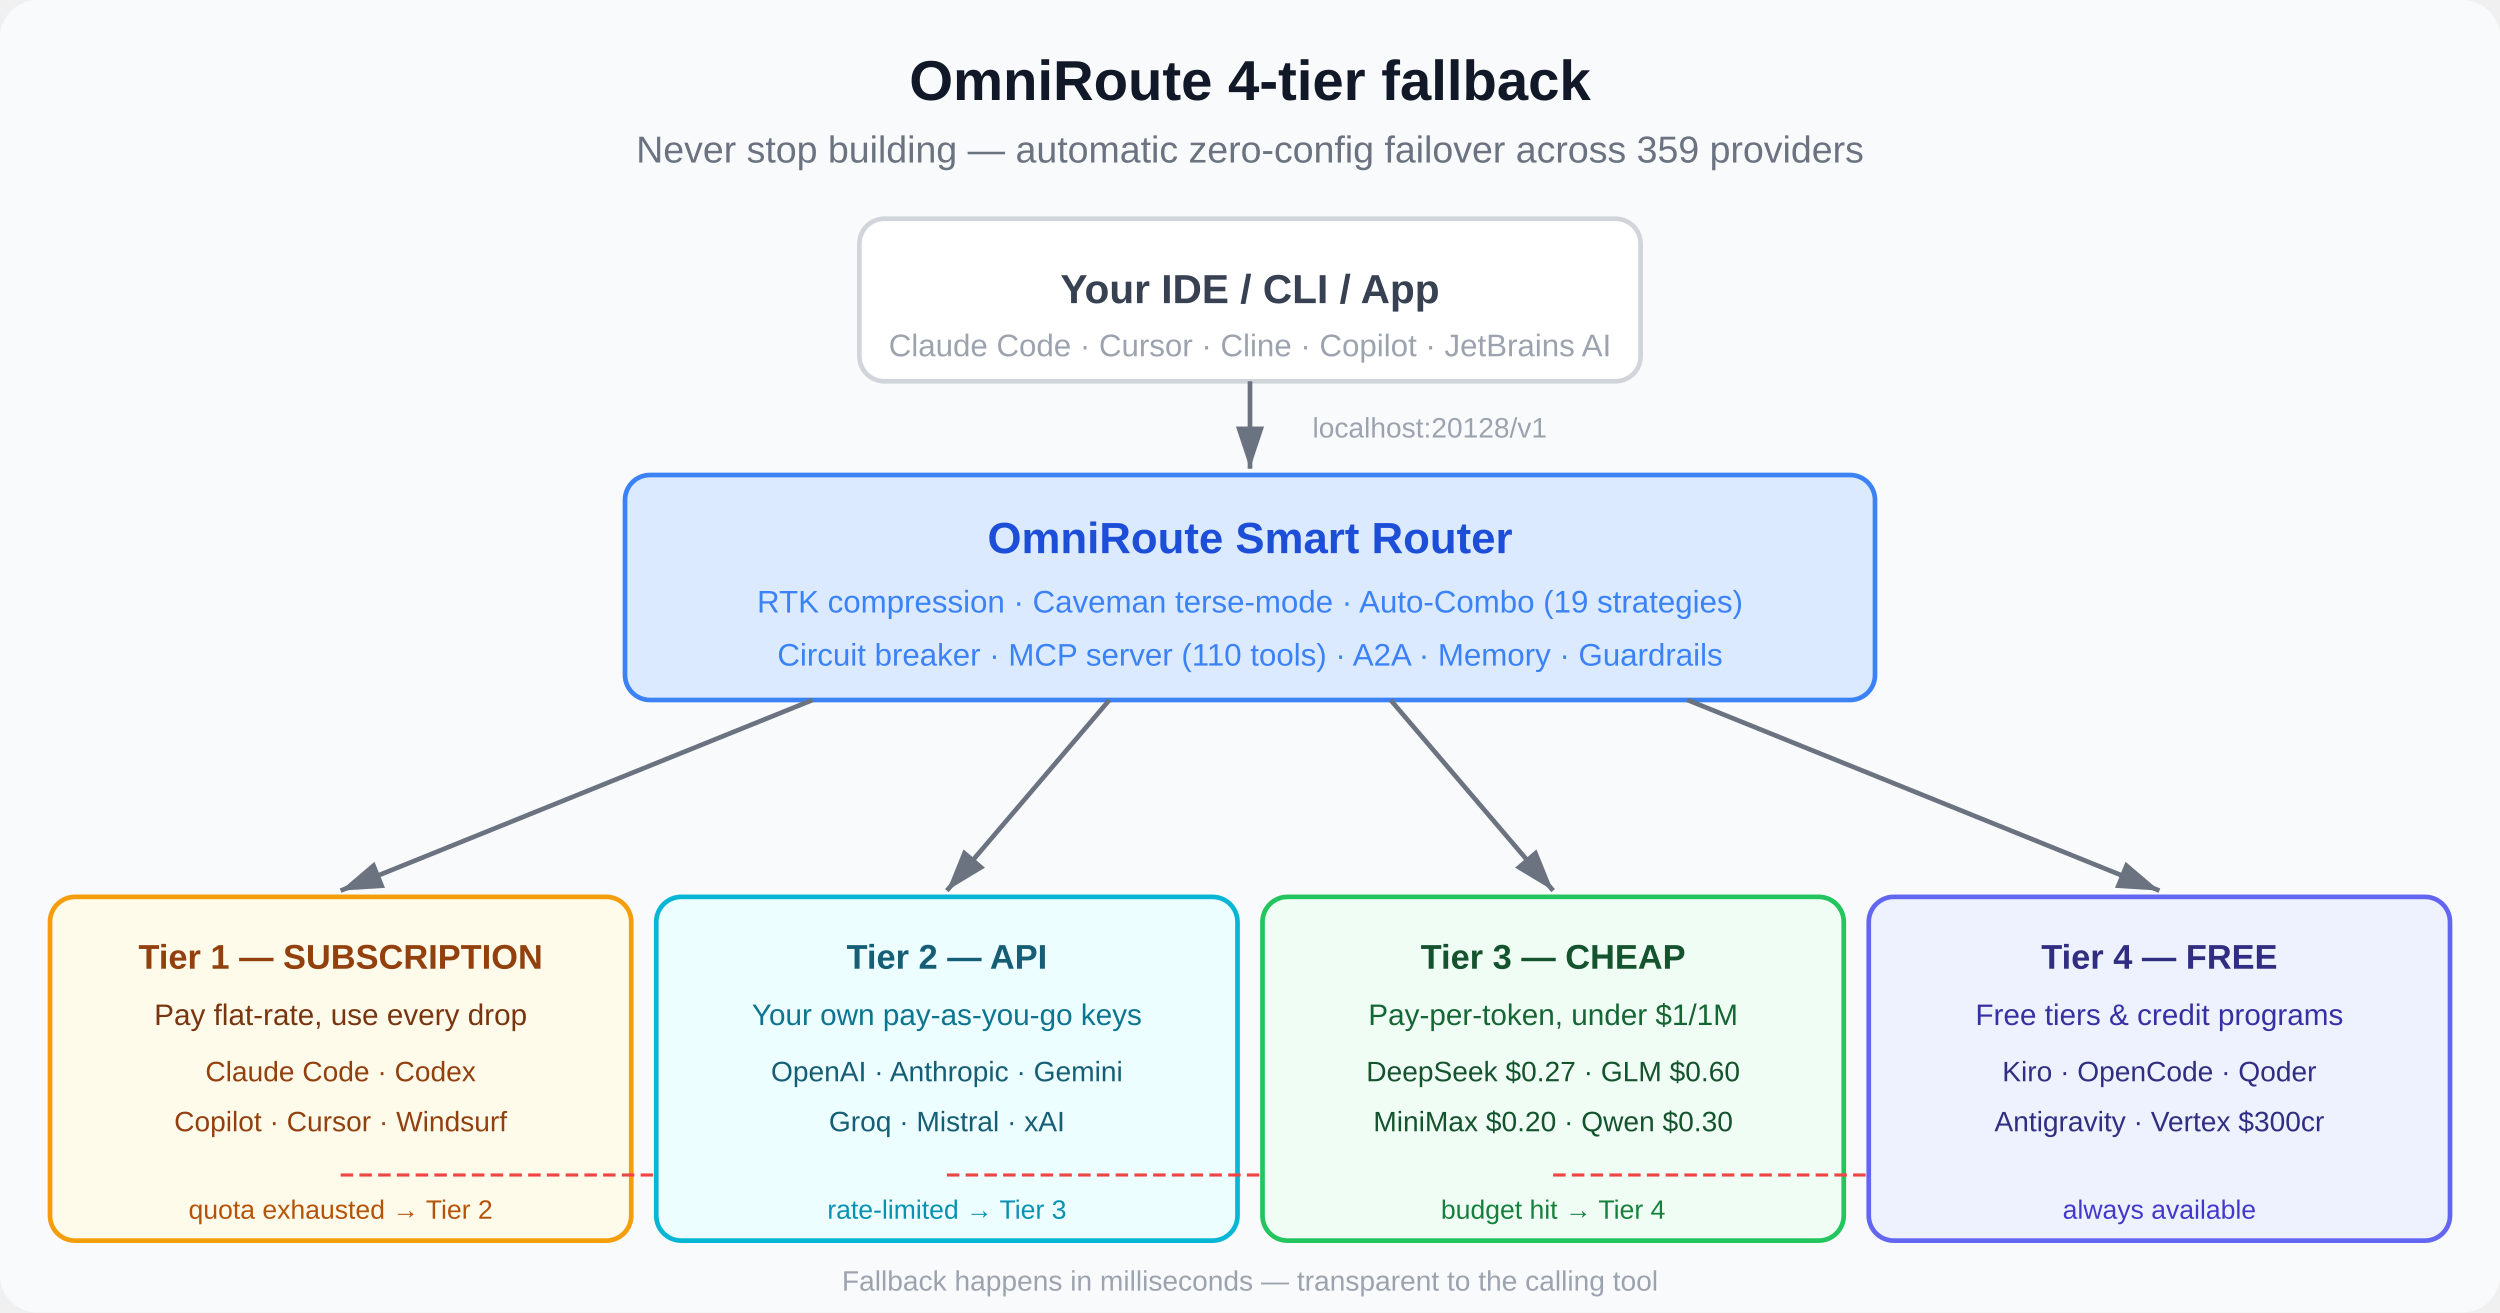
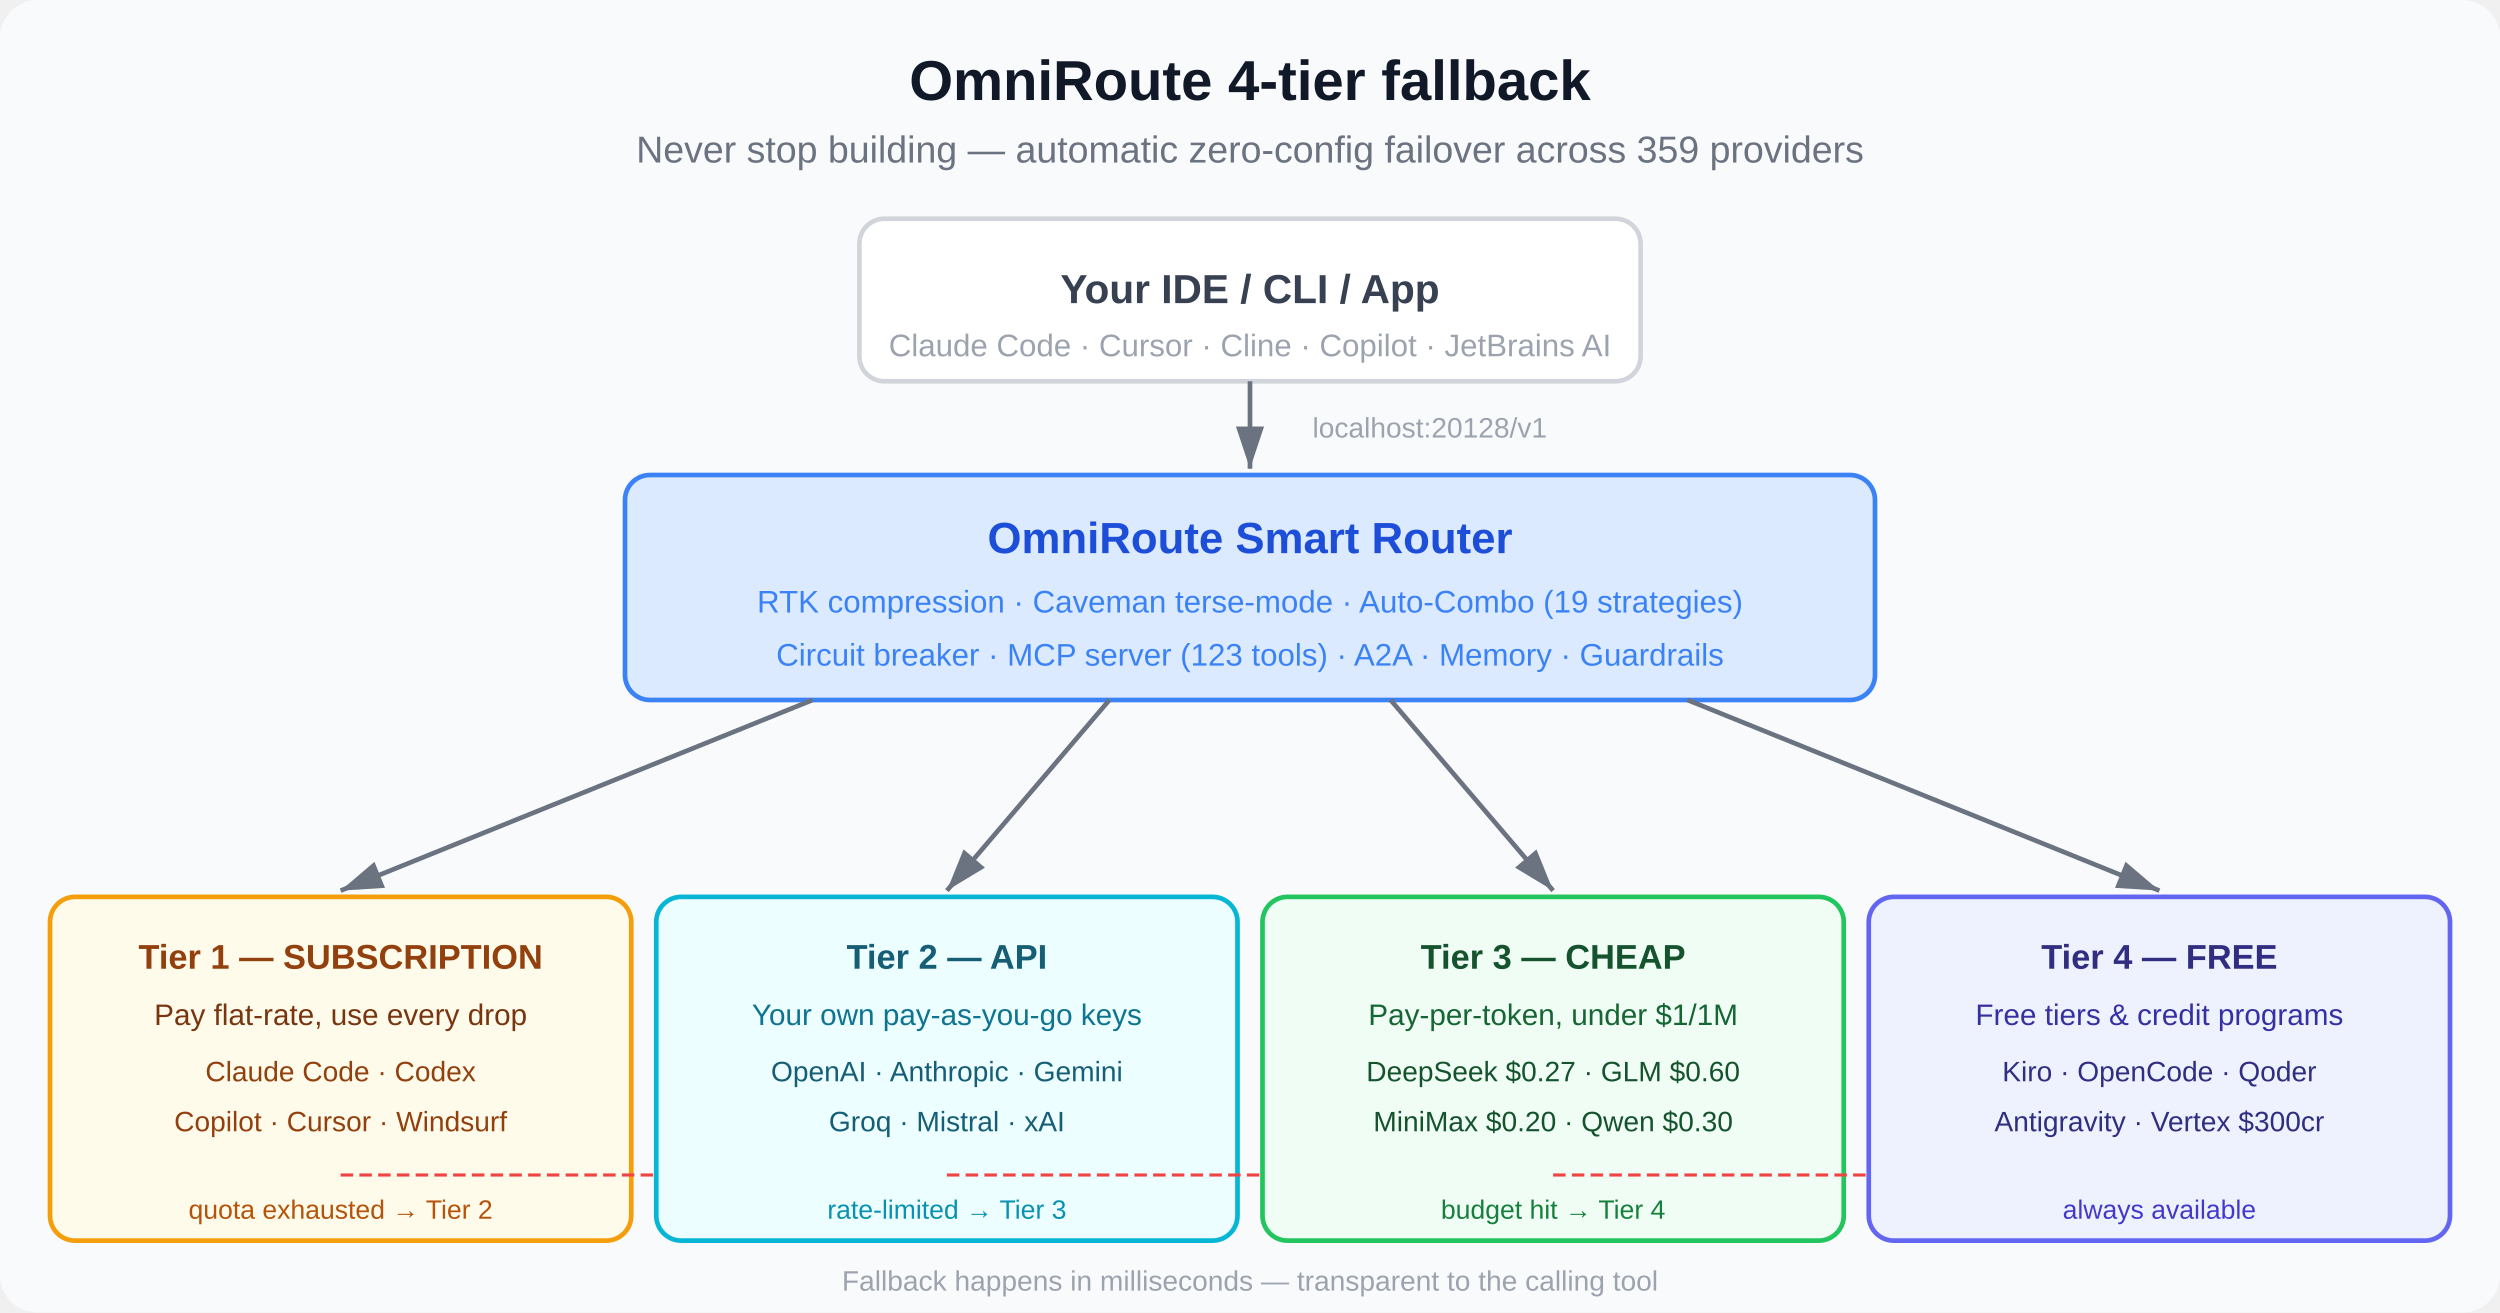
<svg xmlns="http://www.w3.org/2000/svg" viewBox="0 0 800 420" font-family="system-ui, -apple-system, Segoe UI, Arial, Helvetica, sans-serif" role="img" aria-label="OmniRoute 4-tier fallback: your IDE or CLI calls one local endpoint and the OmniRoute Smart Router fails over across 359 providers in 4 tiers — Tier 1 Subscription, Tier 2 API, Tier 3 Cheap, Tier 4 Free.">
  <defs>
    <marker id="arrow-light" markerWidth="10" markerHeight="10" refX="9" refY="3" orient="auto">
      <path d="M0,0 L0,6 L9,3 z" fill="#6b7280" />
    </marker>
    <marker id="arrow-fallback-light" markerWidth="10" markerHeight="10" refX="9" refY="3" orient="auto">
      <path d="M0,0 L0,6 L9,3 z" fill="#ef4444" />
    </marker>
  </defs>
  <rect width="800" height="420" fill="#f9fafb" rx="12" />
  <text x="400" y="32" text-anchor="middle" font-size="18" font-weight="700" fill="#111827">OmniRoute 4-tier fallback</text>
  <text x="400" y="52" text-anchor="middle" font-size="12" fill="#6b7280">Never stop building — automatic zero-config failover across 359 providers</text>
  <rect x="275" y="70" width="250" height="52" rx="8" fill="#ffffff" stroke="#d1d5db" stroke-width="1.5" />
  <text x="400" y="97" text-anchor="middle" font-size="13" font-weight="600" fill="#374151">Your IDE / CLI / App</text>
  <text x="400" y="114" text-anchor="middle" font-size="10" fill="#9ca3af">Claude Code · Cursor · Cline · Copilot · JetBrains AI</text>
  <line x1="400" y1="122" x2="400" y2="150" stroke="#6b7280" stroke-width="1.5" marker-end="url(#arrow-light)" />
  <text x="420" y="140" font-size="9" fill="#9ca3af">localhost:20128/v1</text>
  <rect x="200" y="152" width="400" height="72" rx="8" fill="#dbeafe" stroke="#3b82f6" stroke-width="1.5" />
  <text x="400" y="177" text-anchor="middle" font-size="14" font-weight="700" fill="#1d4ed8">OmniRoute Smart Router</text>
  <text x="400" y="196" text-anchor="middle" font-size="10" fill="#3b82f6">RTK compression · Caveman terse-mode · Auto-Combo (19 strategies)</text>
-   <text x="400" y="213" text-anchor="middle" font-size="10" fill="#3b82f6">Circuit breaker · MCP server (110 tools) · A2A · Memory · Guardrails</text>
+   <text x="400" y="213" text-anchor="middle" font-size="10" fill="#3b82f6">Circuit breaker · MCP server (123 tools) · A2A · Memory · Guardrails</text>
  <line x1="260" y1="224" x2="109" y2="285" stroke="#6b7280" stroke-width="1.5" marker-end="url(#arrow-light)" />
  <line x1="355" y1="224" x2="303" y2="285" stroke="#6b7280" stroke-width="1.5" marker-end="url(#arrow-light)" />
  <line x1="445" y1="224" x2="497" y2="285" stroke="#6b7280" stroke-width="1.5" marker-end="url(#arrow-light)" />
  <line x1="540" y1="224" x2="691" y2="285" stroke="#6b7280" stroke-width="1.5" marker-end="url(#arrow-light)" />
  <rect x="16" y="287" width="186" height="110" rx="8" fill="#fffbeb" stroke="#f59e0b" stroke-width="1.5" />
  <text x="109" y="310" text-anchor="middle" font-size="11" font-weight="700" fill="#92400e">Tier 1 — SUBSCRIPTION</text>
  <text x="109" y="328" text-anchor="middle" font-size="9.5" fill="#78350f">Pay flat-rate, use every drop</text>
  <text x="109" y="346" text-anchor="middle" font-size="9" fill="#92400e">Claude Code · Codex</text>
  <text x="109" y="362" text-anchor="middle" font-size="9" fill="#92400e">Copilot · Cursor · Windsurf</text>
  <text x="109" y="390" text-anchor="middle" font-size="8.5" fill="#b45309">quota exhausted → Tier 2</text>
  <line x1="109" y1="376" x2="240" y2="376" stroke="#ef4444" stroke-width="1" stroke-dasharray="4,2" marker-end="url(#arrow-fallback-light)" />
  <rect x="210" y="287" width="186" height="110" rx="8" fill="#ecfeff" stroke="#06b6d4" stroke-width="1.5" />
  <text x="303" y="310" text-anchor="middle" font-size="11" font-weight="700" fill="#155e75">Tier 2 — API</text>
  <text x="303" y="328" text-anchor="middle" font-size="9.5" fill="#0e7490">Your own pay-as-you-go keys</text>
  <text x="303" y="346" text-anchor="middle" font-size="9" fill="#155e75">OpenAI · Anthropic · Gemini</text>
  <text x="303" y="362" text-anchor="middle" font-size="9" fill="#155e75">Groq · Mistral · xAI</text>
  <text x="303" y="390" text-anchor="middle" font-size="8.5" fill="#0891b2">rate-limited → Tier 3</text>
  <line x1="303" y1="376" x2="434" y2="376" stroke="#ef4444" stroke-width="1" stroke-dasharray="4,2" marker-end="url(#arrow-fallback-light)" />
  <rect x="404" y="287" width="186" height="110" rx="8" fill="#f0fdf4" stroke="#22c55e" stroke-width="1.5" />
  <text x="497" y="310" text-anchor="middle" font-size="11" font-weight="700" fill="#14532d">Tier 3 — CHEAP</text>
  <text x="497" y="328" text-anchor="middle" font-size="9.5" fill="#166534">Pay-per-token, under $1/1M</text>
  <text x="497" y="346" text-anchor="middle" font-size="9" fill="#14532d">DeepSeek $0.27 · GLM $0.60</text>
  <text x="497" y="362" text-anchor="middle" font-size="9" fill="#14532d">MiniMax $0.20 · Qwen $0.30</text>
  <text x="497" y="390" text-anchor="middle" font-size="8.5" fill="#15803d">budget hit → Tier 4</text>
  <line x1="497" y1="376" x2="628" y2="376" stroke="#ef4444" stroke-width="1" stroke-dasharray="4,2" marker-end="url(#arrow-fallback-light)" />
  <rect x="598" y="287" width="186" height="110" rx="8" fill="#eef2ff" stroke="#6366f1" stroke-width="1.5" />
  <text x="691" y="310" text-anchor="middle" font-size="11" font-weight="700" fill="#312e81">Tier 4 — FREE</text>
  <text x="691" y="328" text-anchor="middle" font-size="9.5" fill="#3730a3">Free tiers &amp; credit programs</text>
  <text x="691" y="346" text-anchor="middle" font-size="9" fill="#312e81">Kiro · OpenCode · Qoder</text>
  <text x="691" y="362" text-anchor="middle" font-size="9" fill="#312e81">Antigravity · Vertex $300cr</text>
  <text x="691" y="390" text-anchor="middle" font-size="8.5" fill="#4338ca">always available</text>
  <text x="400" y="413" text-anchor="middle" font-size="9" fill="#9ca3af">Fallback happens in milliseconds — transparent to the calling tool</text>
</svg>
